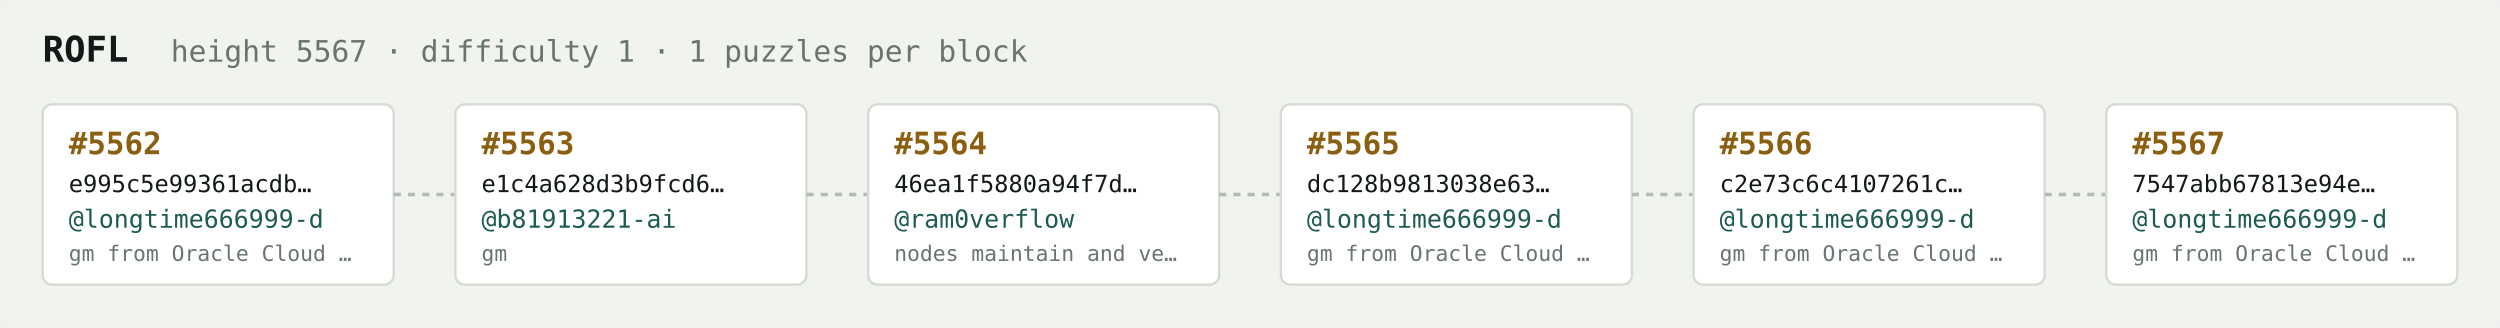
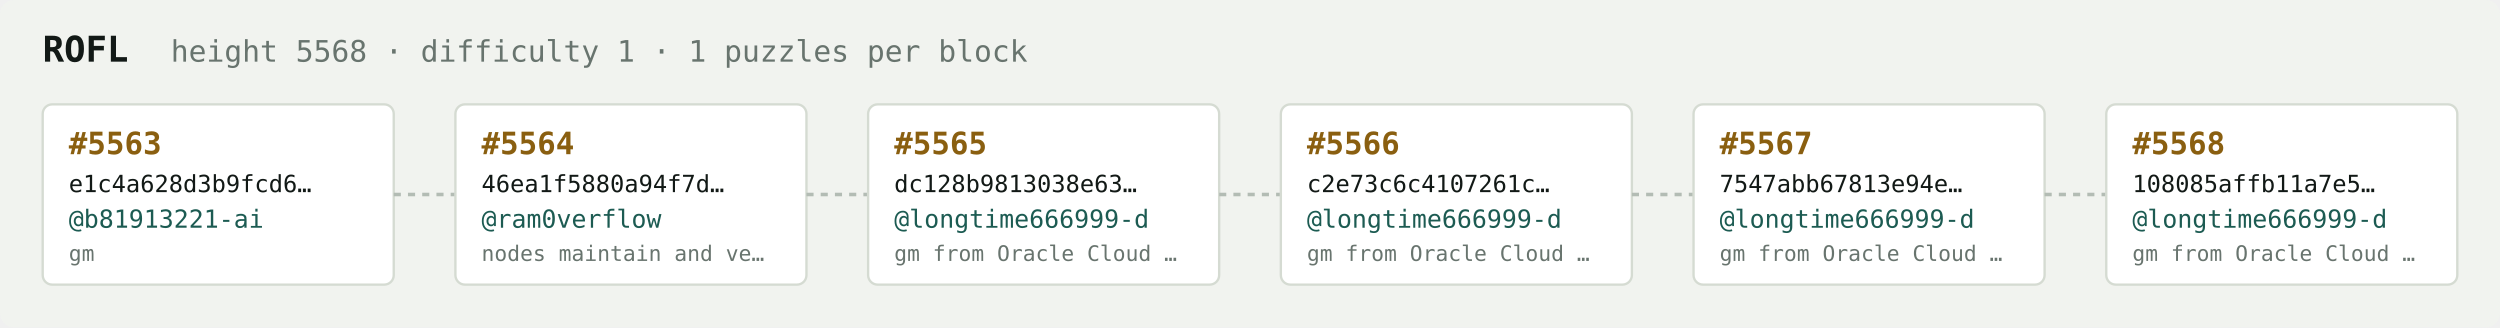
<svg xmlns="http://www.w3.org/2000/svg" width="1054" height="138" viewBox="0 0 1054 138" font-family="ui-monospace,SFMono-Regular,Menlo,monospace">
  <rect fill="#f1f3ef" width="1054" height="138" rx="6" />
  <text x="18" y="26" fill="#121916" font-size="15" font-weight="700">ROFL</text>
-   <text x="72" y="26" fill="#68746e" font-size="12.5">height 5567 · difficulty 1 · 1 puzzles per block</text>
+   <text x="72" y="26" fill="#68746e" font-size="12.5">height 5568 · difficulty 1 · 1 puzzles per block</text>
  <rect x="18" y="44" width="148" height="76" rx="4" fill="#ffffff" stroke="#d5dbd2" stroke-width="1" />
-   <text x="29" y="65" fill="#8a5f10" font-size="13" font-weight="700">#5562</text>
-   <text x="29" y="81" fill="#121916" font-size="10">e995c5e99361acdb…</text>
-   <text x="29" y="96" fill="#1c5b52" font-size="10.5">@longtime666999-d</text>
-   <text x="29" y="110" fill="#68746e" font-size="9">gm from Oracle Cloud …</text>
+   <text x="29" y="65" fill="#8a5f10" font-size="13" font-weight="700">#5563</text>
+   <text x="29" y="81" fill="#121916" font-size="10">e1c4a628d3b9fcd6…</text>
+   <text x="29" y="96" fill="#1c5b52" font-size="10.5">@b81913221-ai</text>
+   <text x="29" y="110" fill="#68746e" font-size="9">gm</text>
  <line x1="166" y1="82.0" x2="192" y2="82.0" stroke="#b3bcb4" stroke-width="1.5" stroke-dasharray="3 3" />
  <rect x="192" y="44" width="148" height="76" rx="4" fill="#ffffff" stroke="#d5dbd2" stroke-width="1" />
-   <text x="203" y="65" fill="#8a5f10" font-size="13" font-weight="700">#5563</text>
-   <text x="203" y="81" fill="#121916" font-size="10">e1c4a628d3b9fcd6…</text>
-   <text x="203" y="96" fill="#1c5b52" font-size="10.5">@b81913221-ai</text>
-   <text x="203" y="110" fill="#68746e" font-size="9">gm</text>
+   <text x="203" y="65" fill="#8a5f10" font-size="13" font-weight="700">#5564</text>
+   <text x="203" y="81" fill="#121916" font-size="10">46ea1f5880a94f7d…</text>
+   <text x="203" y="96" fill="#1c5b52" font-size="10.5">@ram0verflow</text>
+   <text x="203" y="110" fill="#68746e" font-size="9">nodes maintain and ve…</text>
  <line x1="340" y1="82.0" x2="366" y2="82.0" stroke="#b3bcb4" stroke-width="1.5" stroke-dasharray="3 3" />
  <rect x="366" y="44" width="148" height="76" rx="4" fill="#ffffff" stroke="#d5dbd2" stroke-width="1" />
-   <text x="377" y="65" fill="#8a5f10" font-size="13" font-weight="700">#5564</text>
-   <text x="377" y="81" fill="#121916" font-size="10">46ea1f5880a94f7d…</text>
-   <text x="377" y="96" fill="#1c5b52" font-size="10.5">@ram0verflow</text>
-   <text x="377" y="110" fill="#68746e" font-size="9">nodes maintain and ve…</text>
+   <text x="377" y="65" fill="#8a5f10" font-size="13" font-weight="700">#5565</text>
+   <text x="377" y="81" fill="#121916" font-size="10">dc128b9813038e63…</text>
+   <text x="377" y="96" fill="#1c5b52" font-size="10.5">@longtime666999-d</text>
+   <text x="377" y="110" fill="#68746e" font-size="9">gm from Oracle Cloud …</text>
  <line x1="514" y1="82.0" x2="540" y2="82.0" stroke="#b3bcb4" stroke-width="1.5" stroke-dasharray="3 3" />
  <rect x="540" y="44" width="148" height="76" rx="4" fill="#ffffff" stroke="#d5dbd2" stroke-width="1" />
-   <text x="551" y="65" fill="#8a5f10" font-size="13" font-weight="700">#5565</text>
-   <text x="551" y="81" fill="#121916" font-size="10">dc128b9813038e63…</text>
+   <text x="551" y="65" fill="#8a5f10" font-size="13" font-weight="700">#5566</text>
+   <text x="551" y="81" fill="#121916" font-size="10">c2e73c6c4107261c…</text>
  <text x="551" y="96" fill="#1c5b52" font-size="10.5">@longtime666999-d</text>
  <text x="551" y="110" fill="#68746e" font-size="9">gm from Oracle Cloud …</text>
  <line x1="688" y1="82.0" x2="714" y2="82.0" stroke="#b3bcb4" stroke-width="1.5" stroke-dasharray="3 3" />
  <rect x="714" y="44" width="148" height="76" rx="4" fill="#ffffff" stroke="#d5dbd2" stroke-width="1" />
-   <text x="725" y="65" fill="#8a5f10" font-size="13" font-weight="700">#5566</text>
-   <text x="725" y="81" fill="#121916" font-size="10">c2e73c6c4107261c…</text>
+   <text x="725" y="65" fill="#8a5f10" font-size="13" font-weight="700">#5567</text>
+   <text x="725" y="81" fill="#121916" font-size="10">7547abb67813e94e…</text>
  <text x="725" y="96" fill="#1c5b52" font-size="10.5">@longtime666999-d</text>
  <text x="725" y="110" fill="#68746e" font-size="9">gm from Oracle Cloud …</text>
  <line x1="862" y1="82.0" x2="888" y2="82.0" stroke="#b3bcb4" stroke-width="1.5" stroke-dasharray="3 3" />
  <rect x="888" y="44" width="148" height="76" rx="4" fill="#ffffff" stroke="#d5dbd2" stroke-width="1" />
-   <text x="899" y="65" fill="#8a5f10" font-size="13" font-weight="700">#5567</text>
-   <text x="899" y="81" fill="#121916" font-size="10">7547abb67813e94e…</text>
+   <text x="899" y="65" fill="#8a5f10" font-size="13" font-weight="700">#5568</text>
+   <text x="899" y="81" fill="#121916" font-size="10">108085affb11a7e5…</text>
  <text x="899" y="96" fill="#1c5b52" font-size="10.5">@longtime666999-d</text>
  <text x="899" y="110" fill="#68746e" font-size="9">gm from Oracle Cloud …</text>
</svg>
